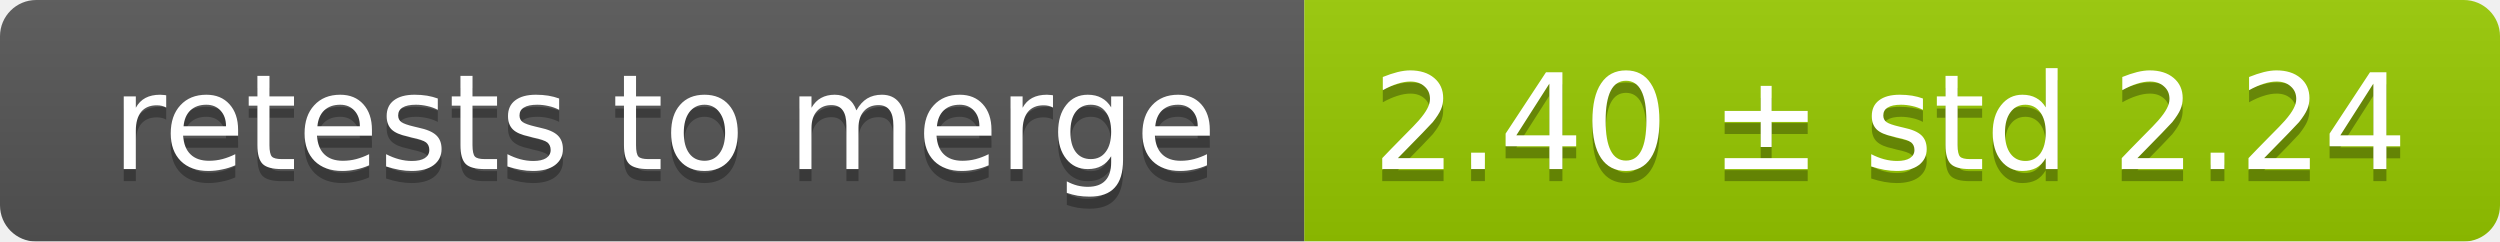
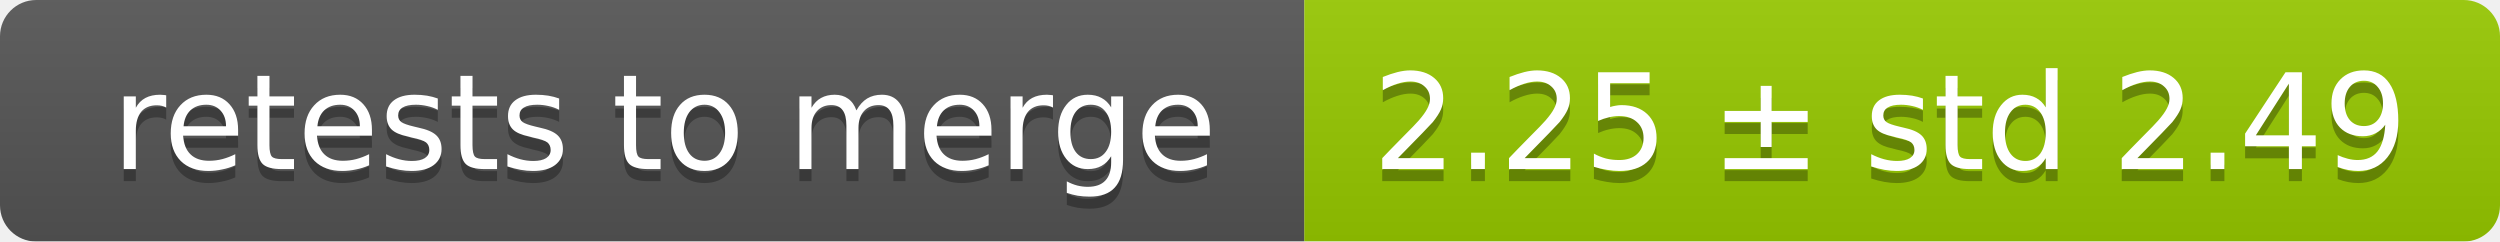
<svg xmlns="http://www.w3.org/2000/svg" width="207" height="20">
  <linearGradient id="smooth" x2="0" y2="100%">
    <stop offset="0" stop-color="#bbb" stop-opacity=".1" />
    <stop offset="1" stop-opacity=".1" />
  </linearGradient>
  <mask id="round">
    <rect width="207" height="20" rx="3" fill="#fff" />
  </mask>
  <g mask="url(#round)">
    <rect width="108" height="20" fill="#555" />
    <rect x="108" width="99" height="20" fill="#97ca00" />
    <rect width="207" height="20" fill="url(#smooth)" />
  </g>
  <g fill="#fff" text-anchor="middle" font-family="DejaVu Sans,Verdana,Geneva,sans-serif" font-size="11">
    <text x="55" y="15" fill="#010101" fill-opacity=".3">retests to merge</text>
    <text x="55" y="14">retests to merge</text>
-     <text x="156.5" y="15" fill="#010101" fill-opacity=".3">2.40 ± std 2.24</text>
-     <text x="156.5" y="14">2.40 ± std 2.24</text>
+     <text x="156.5" y="15" fill="#010101" fill-opacity=".3">2.25 ± std 2.49</text>
+     <text x="156.5" y="14">2.25 ± std 2.49</text>
  </g>
</svg>
